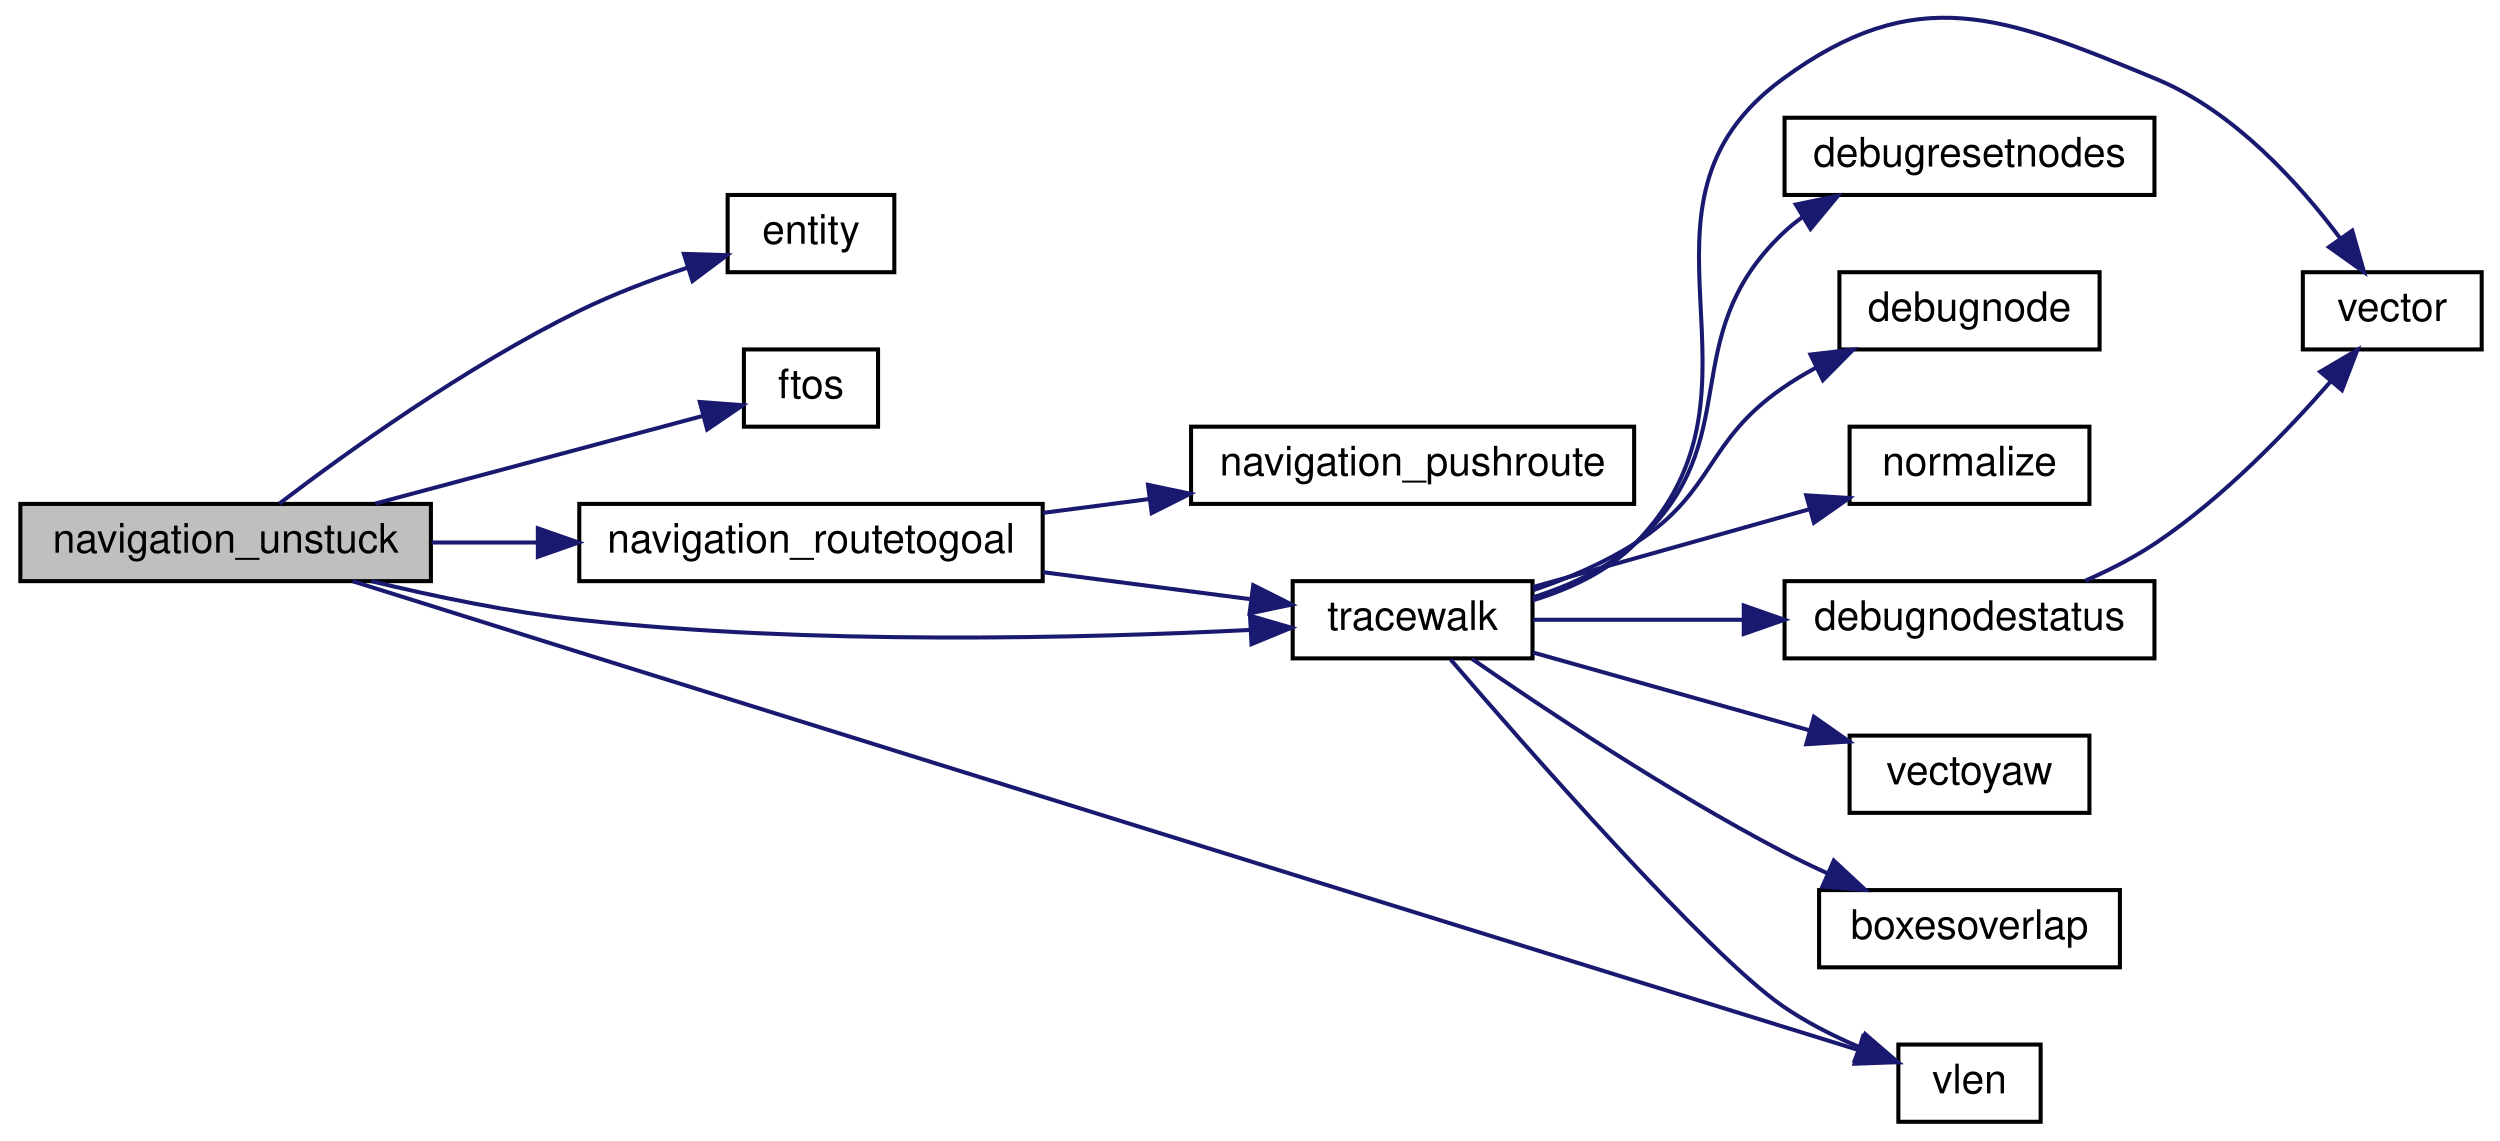
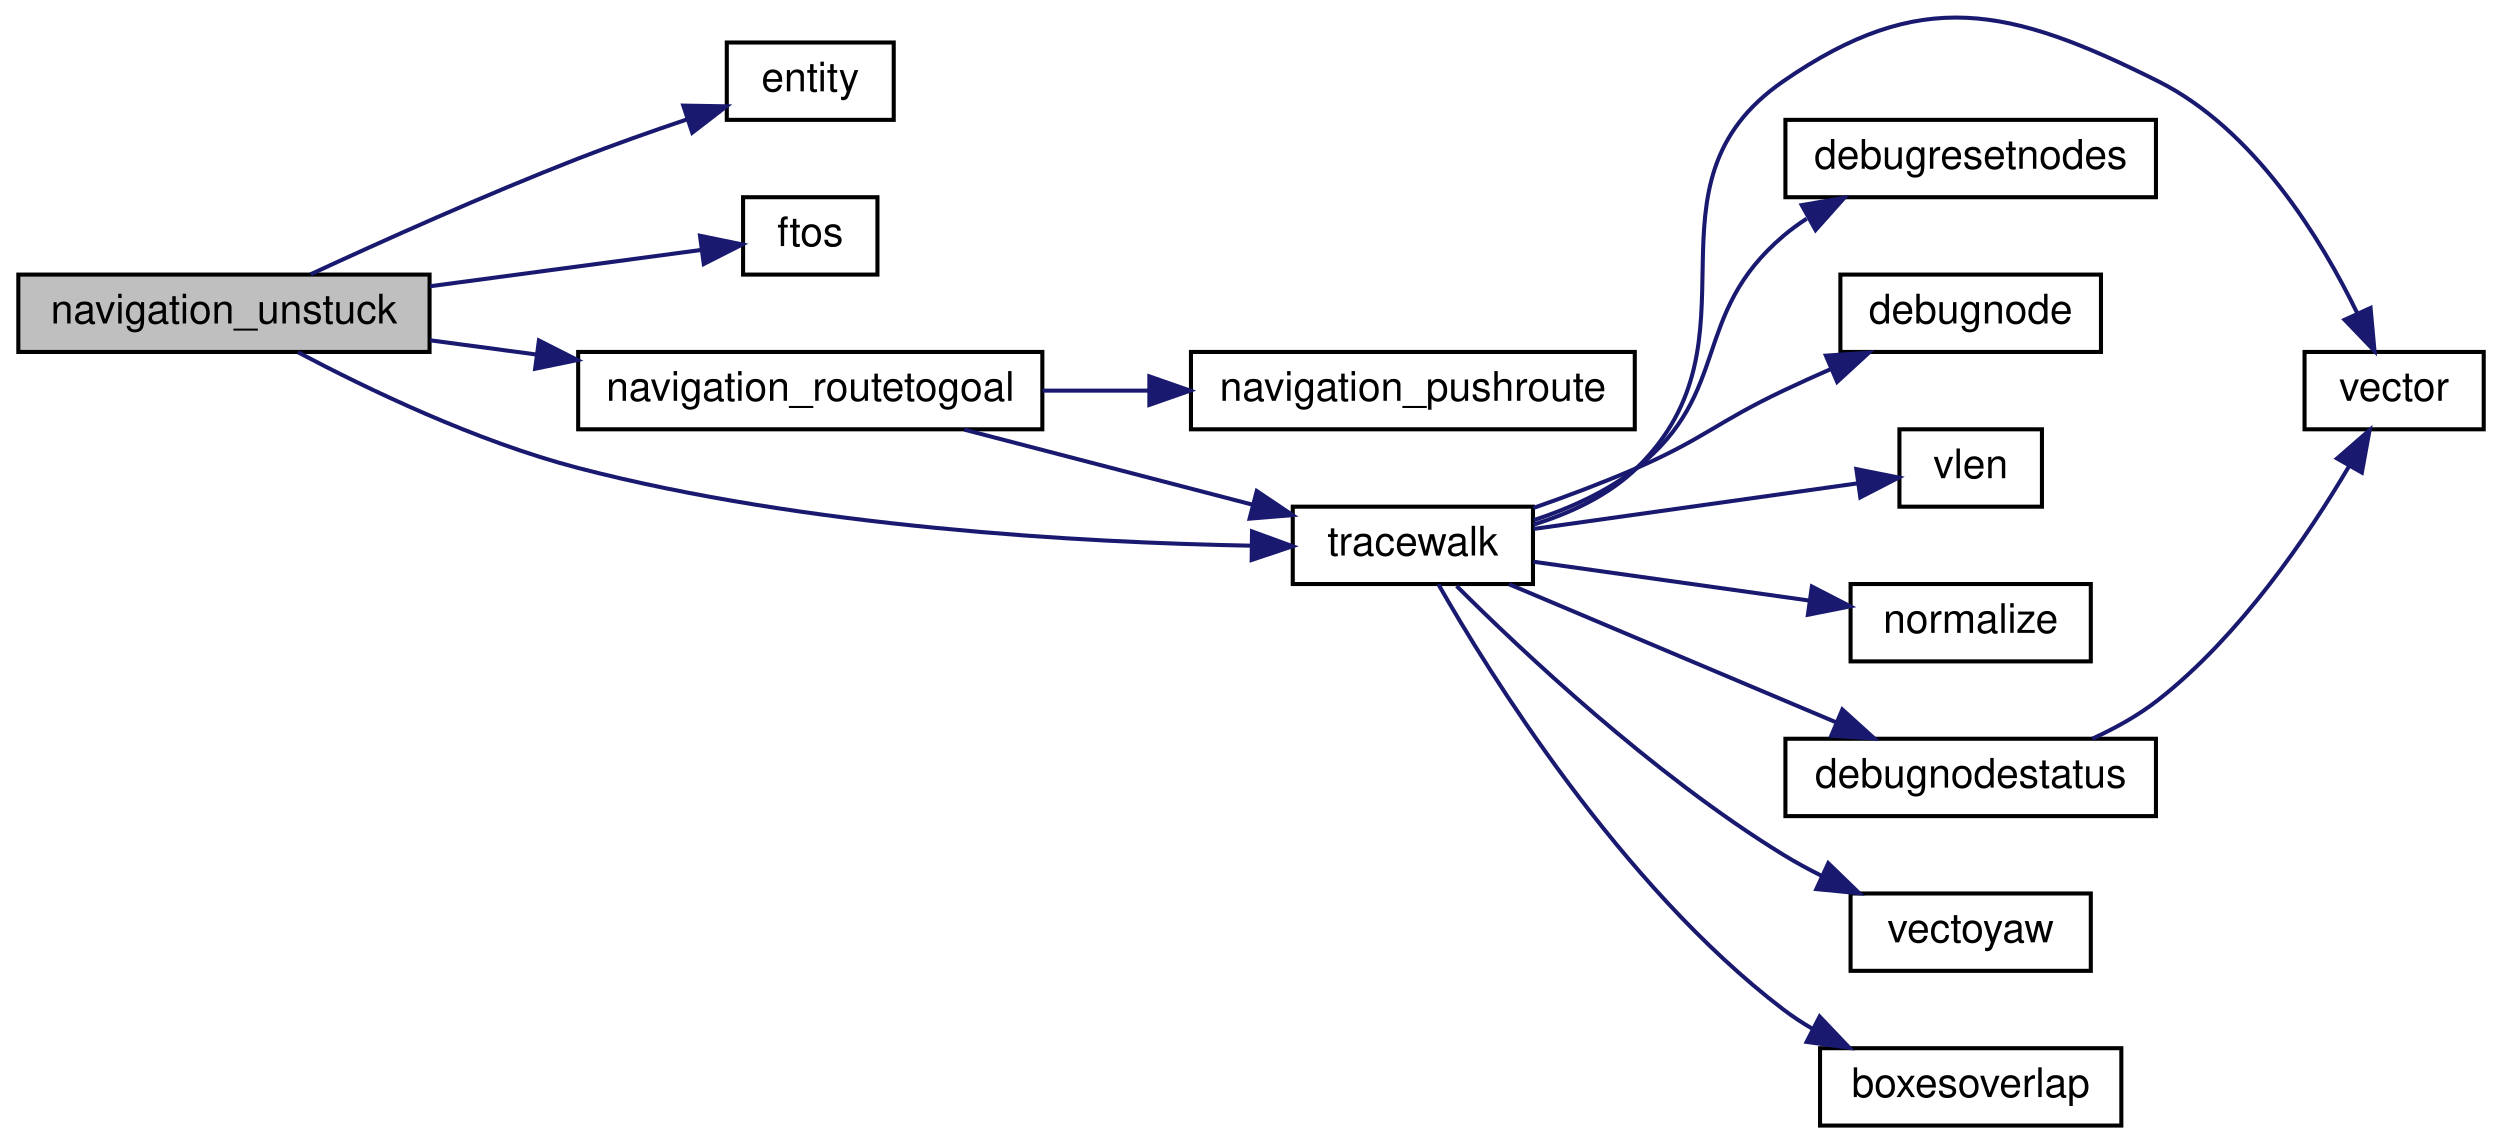
- <svg xmlns="http://www.w3.org/2000/svg" xmlns:xlink="http://www.w3.org/1999/xlink" width="614pt" height="280pt" viewBox="0.00 0.00 614.00 280.46">
-   <g id="graph0" class="graph" transform="scale(1 1) rotate(0) translate(4 276.464)">
+ <svg xmlns="http://www.w3.org/2000/svg" xmlns:xlink="http://www.w3.org/1999/xlink" width="614pt" height="281pt" viewBox="0.00 0.00 614.00 280.88">
+   <g id="graph0" class="graph" transform="scale(1 1) rotate(0) translate(4 276.878)">
    <g id="node1" class="node">
-       <polygon fill="#bfbfbf" stroke="black" points="0.5,-133.5 0.5,-152.5 101.5,-152.5 101.5,-133.5 0.5,-133.5" />
-       <text text-anchor="middle" x="51" y="-140.5" font-family="Helvetica,sans-Serif" font-size="10.00">navigation_unstuck</text>
+       <polygon fill="#bfbfbf" stroke="black" points="0.5,-190.5 0.5,-209.5 101.5,-209.5 101.5,-190.5 0.5,-190.5" />
+       <text text-anchor="middle" x="51" y="-197.5" font-family="Helvetica,sans-Serif" font-size="10.00">navigation_unstuck</text>
    </g>
    <g id="node2" class="node">
      <g id="a_node2">
        <a xlink:href="../../d4/d0c/csprogsdefs_8qc.html#acbb54a239d76062465dccbc6a6c6e464" target="_top" xlink:title="entity">
-           <polygon fill="none" stroke="black" points="174.5,-209.5 174.5,-228.5 215.5,-228.5 215.5,-209.5 174.5,-209.5" />
-           <text text-anchor="middle" x="195" y="-216.5" font-family="Helvetica,sans-Serif" font-size="10.00">entity</text>
+           <polygon fill="none" stroke="black" points="174.5,-247.5 174.5,-266.5 215.5,-266.5 215.5,-247.5 174.5,-247.5" />
+           <text text-anchor="middle" x="195" y="-254.5" font-family="Helvetica,sans-Serif" font-size="10.00">entity</text>
        </a>
      </g>
    </g>
    <g id="edge1" class="edge">
-       <path fill="none" stroke="midnightblue" d="M64.206,-152.572C80.346,-164.871 110.02,-186.269 138,-200 146.347,-204.096 155.796,-207.672 164.524,-210.583" />
-       <polygon fill="midnightblue" stroke="midnightblue" points="163.738,-214.005 174.328,-213.686 165.85,-207.332 163.738,-214.005" />
+       <path fill="none" stroke="midnightblue" d="M72.289,-209.577C89.582,-217.592 115.186,-229.11 138,-238 146.594,-241.349 156.054,-244.688 164.712,-247.611" />
+       <polygon fill="midnightblue" stroke="midnightblue" points="163.816,-251.001 174.409,-250.827 166.019,-244.356 163.816,-251.001" />
    </g>
    <g id="node3" class="node">
      <g id="a_node3">
        <a xlink:href="../../d8/de2/menudefs_8qc.html#abbb0d86741e0056b6c04f7280c185d76" target="_top" xlink:title="ftos">
-           <polygon fill="none" stroke="black" points="178.5,-171.5 178.5,-190.5 211.5,-190.5 211.5,-171.5 178.5,-171.5" />
-           <text text-anchor="middle" x="195" y="-178.5" font-family="Helvetica,sans-Serif" font-size="10.00">ftos</text>
+           <polygon fill="none" stroke="black" points="178.5,-209.5 178.5,-228.5 211.5,-228.5 211.5,-209.5 178.5,-209.5" />
+           <text text-anchor="middle" x="195" y="-216.5" font-family="Helvetica,sans-Serif" font-size="10.00">ftos</text>
        </a>
      </g>
    </g>
    <g id="edge2" class="edge">
-       <path fill="none" stroke="midnightblue" d="M87.833,-152.589C112.941,-159.308 145.9,-168.128 168.392,-174.147" />
-       <polygon fill="midnightblue" stroke="midnightblue" points="167.653,-177.573 178.218,-176.777 169.463,-170.811 167.653,-177.573" />
+       <path fill="none" stroke="midnightblue" d="M101.665,-206.645C124.129,-209.651 149.734,-213.077 168.273,-215.558" />
+       <polygon fill="midnightblue" stroke="midnightblue" points="167.919,-219.041 178.295,-216.899 168.848,-212.103 167.919,-219.041" />
    </g>
    <g id="node4" class="node">
      <g id="a_node4">
        <a xlink:href="../../d1/d9a/navigation_8qc.html#a5aa6eb502121452578dc1d1f40b577c3" target="_top" xlink:title="navigation_routetogoal">
-           <polygon fill="none" stroke="black" points="138,-133.5 138,-152.5 252,-152.5 252,-133.5 138,-133.5" />
-           <text text-anchor="middle" x="195" y="-140.5" font-family="Helvetica,sans-Serif" font-size="10.00">navigation_routetogoal</text>
+           <polygon fill="none" stroke="black" points="138,-171.5 138,-190.5 252,-190.5 252,-171.5 138,-171.5" />
+           <text text-anchor="middle" x="195" y="-178.5" font-family="Helvetica,sans-Serif" font-size="10.00">navigation_routetogoal</text>
        </a>
      </g>
    </g>
    <g id="edge3" class="edge">
-       <path fill="none" stroke="midnightblue" d="M101.665,-143C110.057,-143 118.889,-143 127.626,-143" />
-       <polygon fill="midnightblue" stroke="midnightblue" points="127.808,-146.5 137.808,-143 127.808,-139.5 127.808,-146.5" />
+       <path fill="none" stroke="midnightblue" d="M101.665,-193.355C110.057,-192.232 118.889,-191.05 127.626,-189.881" />
+       <polygon fill="midnightblue" stroke="midnightblue" points="128.36,-193.314 137.808,-188.519 127.432,-186.376 128.36,-193.314" />
    </g>
    <g id="node6" class="node">
      <g id="a_node6">
        <a xlink:href="../../d1/d9a/navigation_8qc.html#a5774675c8d7c45691539c10cc13b4482" target="_top" xlink:title="tracewalk">
-           <polygon fill="none" stroke="black" points="313.5,-114.5 313.5,-133.5 372.5,-133.5 372.5,-114.5 313.5,-114.5" />
-           <text text-anchor="middle" x="343" y="-121.5" font-family="Helvetica,sans-Serif" font-size="10.00">tracewalk</text>
+           <polygon fill="none" stroke="black" points="313.5,-133.5 313.5,-152.5 372.5,-152.5 372.5,-133.5 313.5,-133.5" />
+           <text text-anchor="middle" x="343" y="-140.5" font-family="Helvetica,sans-Serif" font-size="10.00">tracewalk</text>
        </a>
      </g>
    </g>
    <g id="edge15" class="edge">
-       <path fill="none" stroke="midnightblue" d="M86.861,-133.492C102.387,-129.727 120.976,-125.858 138,-124 195.165,-117.76 261.879,-119.436 303.034,-121.496" />
-       <polygon fill="midnightblue" stroke="midnightblue" points="303.004,-124.999 313.177,-122.038 303.378,-118.009 303.004,-124.999" />
-     </g>
-     <g id="node10" class="node">
-       <g id="a_node10">
-         <a xlink:href="../../d8/de2/menudefs_8qc.html#a79d61ab0e4126e02af8bc36d432aedaf" target="_top" xlink:title="vlen">
-           <polygon fill="none" stroke="black" points="462.5,-0.5 462.5,-19.5 497.5,-19.5 497.5,-0.5 462.5,-0.5" />
-           <text text-anchor="middle" x="480" y="-7.5" font-family="Helvetica,sans-Serif" font-size="10.00">vlen</text>
-         </a>
-       </g>
-     </g>
-     <g id="edge16" class="edge">
-       <path fill="none" stroke="midnightblue" d="M82.242,-133.483C98.722,-128.302 119.478,-121.786 138,-116 255.265,-79.366 395.314,-35.932 452.607,-18.176" />
-       <polygon fill="midnightblue" stroke="midnightblue" points="453.802,-21.47 462.318,-15.167 451.73,-14.784 453.802,-21.47" />
+       <path fill="none" stroke="midnightblue" d="M69.186,-190.412C86.131,-181.446 113.04,-168.492 138,-162 194.21,-147.379 261.709,-143.68 303.228,-142.918" />
+       <polygon fill="midnightblue" stroke="midnightblue" points="303.503,-146.415 313.455,-142.781 303.409,-139.415 303.503,-146.415" />
    </g>
    <g id="node5" class="node">
      <g id="a_node5">
        <a xlink:href="../../d1/d9a/navigation_8qc.html#ac01256d836368157d941247266f21500" target="_top" xlink:title="navigation_pushroute">
-           <polygon fill="none" stroke="black" points="288.5,-152.5 288.5,-171.5 397.5,-171.5 397.5,-152.5 288.5,-152.5" />
-           <text text-anchor="middle" x="343" y="-159.5" font-family="Helvetica,sans-Serif" font-size="10.00">navigation_pushroute</text>
+           <polygon fill="none" stroke="black" points="288.5,-171.5 288.5,-190.5 397.5,-190.5 397.5,-171.5 288.5,-171.5" />
+           <text text-anchor="middle" x="343" y="-178.5" font-family="Helvetica,sans-Serif" font-size="10.00">navigation_pushroute</text>
        </a>
      </g>
    </g>
    <g id="edge4" class="edge">
-       <path fill="none" stroke="midnightblue" d="M252.03,-150.292C260.584,-151.405 269.467,-152.561 278.174,-153.694" />
-       <polygon fill="midnightblue" stroke="midnightblue" points="277.915,-157.19 288.283,-155.009 278.818,-150.248 277.915,-157.19" />
+       <path fill="none" stroke="midnightblue" d="M252.03,-181C260.584,-181 269.467,-181 278.174,-181" />
+       <polygon fill="midnightblue" stroke="midnightblue" points="278.283,-184.5 288.283,-181 278.283,-177.5 278.283,-184.5" />
    </g>
    <g id="edge5" class="edge">
-       <path fill="none" stroke="midnightblue" d="M252.03,-135.708C269.018,-133.498 287.303,-131.118 302.924,-129.085" />
-       <polygon fill="midnightblue" stroke="midnightblue" points="303.799,-132.501 313.264,-127.74 302.896,-125.559 303.799,-132.501" />
+       <path fill="none" stroke="midnightblue" d="M232.842,-171.411C254.428,-165.793 281.657,-158.706 303.52,-153.015" />
+       <polygon fill="midnightblue" stroke="midnightblue" points="304.664,-156.334 313.46,-150.428 302.901,-149.56 304.664,-156.334" />
    </g>
    <g id="node7" class="node">
      <g id="a_node7">
        <a xlink:href="../../d4/d0c/csprogsdefs_8qc.html#a4f0b78b1785821ba47129edb68e70f9e" target="_top" xlink:title="vector">
-           <polygon fill="none" stroke="black" points="562,-190.5 562,-209.5 606,-209.5 606,-190.5 562,-190.5" />
-           <text text-anchor="middle" x="584" y="-197.5" font-family="Helvetica,sans-Serif" font-size="10.00">vector</text>
+           <polygon fill="none" stroke="black" points="562,-171.5 562,-190.5 606,-190.5 606,-171.5 562,-171.5" />
+           <text text-anchor="middle" x="584" y="-178.5" font-family="Helvetica,sans-Serif" font-size="10.00">vector</text>
        </a>
      </g>
    </g>
    <g id="edge6" class="edge">
-       <path fill="none" stroke="midnightblue" d="M372.577,-128.782C381.724,-131.578 391.226,-136.002 398,-143 434.956,-181.175 391.144,-225.592 434,-257 466.98,-281.171 488.224,-272.648 526,-257 545.091,-249.092 561.122,-231.344 571.272,-217.738" />
-       <polygon fill="midnightblue" stroke="midnightblue" points="574.152,-219.726 577.065,-209.539 568.436,-215.686 574.152,-219.726" />
+       <path fill="none" stroke="midnightblue" d="M372.634,-148.09C381.679,-150.906 391.102,-155.265 398,-162 430.307,-193.544 396.844,-231.346 434,-257 467.648,-280.232 489.428,-275.286 526,-257 549.649,-245.175 566.032,-218.357 574.975,-199.96" />
+       <polygon fill="midnightblue" stroke="midnightblue" points="578.208,-201.306 579.177,-190.755 571.84,-198.399 578.208,-201.306" />
    </g>
    <g id="node8" class="node">
      <g id="a_node8">
        <a xlink:href="../../d1/d9a/navigation_8qc.html#af6010fb90061dda5f6b7b7fe8e172489" target="_top" xlink:title="debugresetnodes">
          <polygon fill="none" stroke="black" points="434.5,-228.5 434.5,-247.5 525.5,-247.5 525.5,-228.5 434.5,-228.5" />
          <text text-anchor="middle" x="480" y="-235.5" font-family="Helvetica,sans-Serif" font-size="10.00">debugresetnodes</text>
        </a>
      </g>
    </g>
    <g id="edge7" class="edge">
-       <path fill="none" stroke="midnightblue" d="M372.608,-129.504C381.546,-132.345 390.912,-136.614 398,-143 425.767,-168.018 407.011,-193.144 434,-219 435.47,-220.408 437.059,-221.719 438.733,-222.939" />
-       <polygon fill="midnightblue" stroke="midnightblue" points="437.272,-226.145 447.645,-228.305 440.883,-220.148 437.272,-226.145" />
+       <path fill="none" stroke="midnightblue" d="M372.728,-149.201C381.473,-152.069 390.694,-156.177 398,-162 421.432,-180.675 411.151,-199.617 434,-219 435.786,-220.515 437.711,-221.925 439.724,-223.234" />
+       <polygon fill="midnightblue" stroke="midnightblue" points="438.509,-226.562 448.953,-228.345 441.901,-220.439 438.509,-226.562" />
    </g>
    <g id="node9" class="node">
      <g id="a_node9">
        <a xlink:href="../../d1/d9a/navigation_8qc.html#a41ae5feccac6ff531c3b366fe44df8d5" target="_top" xlink:title="debugnode">
          <polygon fill="none" stroke="black" points="448,-190.5 448,-209.5 512,-209.5 512,-190.5 448,-190.5" />
          <text text-anchor="middle" x="480" y="-197.5" font-family="Helvetica,sans-Serif" font-size="10.00">debugnode</text>
        </a>
      </g>
    </g>
    <g id="edge8" class="edge">
-       <path fill="none" stroke="midnightblue" d="M372.646,-131.277C381.197,-134.172 390.329,-138.025 398,-143 417.519,-155.659 414.878,-167.75 434,-181 436.566,-182.778 439.325,-184.438 442.167,-185.976" />
-       <polygon fill="midnightblue" stroke="midnightblue" points="440.878,-189.241 451.4,-190.474 443.943,-182.948 440.878,-189.241" />
+       <path fill="none" stroke="midnightblue" d="M372.611,-152.186C380.899,-155.083 389.895,-158.458 398,-162 414.578,-169.244 417.651,-173.252 434,-181 437.793,-182.798 441.802,-184.611 445.801,-186.366" />
+       <polygon fill="midnightblue" stroke="midnightblue" points="444.44,-189.59 455.009,-190.321 447.203,-183.158 444.44,-189.59" />
+     </g>
+     <g id="node10" class="node">
+       <g id="a_node10">
+         <a xlink:href="../../d8/de2/menudefs_8qc.html#a79d61ab0e4126e02af8bc36d432aedaf" target="_top" xlink:title="vlen">
+           <polygon fill="none" stroke="black" points="462.5,-152.5 462.5,-171.5 497.5,-171.5 497.5,-152.5 462.5,-152.5" />
+           <text text-anchor="middle" x="480" y="-159.5" font-family="Helvetica,sans-Serif" font-size="10.00">vlen</text>
+         </a>
+       </g>
    </g>
    <g id="edge9" class="edge">
-       <path fill="none" stroke="midnightblue" d="M352.355,-114.209C370.898,-92.645 415.326,-41.94 434,-29 439.672,-25.07 446.285,-21.718 452.668,-18.975" />
-       <polygon fill="midnightblue" stroke="midnightblue" points="454.316,-22.087 462.34,-15.168 451.753,-15.574 454.316,-22.087" />
+       <path fill="none" stroke="midnightblue" d="M372.63,-147.029C396.149,-150.34 429.22,-154.994 452.219,-158.231" />
+       <polygon fill="midnightblue" stroke="midnightblue" points="451.921,-161.723 462.311,-159.651 452.896,-154.792 451.921,-161.723" />
    </g>
    <g id="node11" class="node">
      <g id="a_node11">
        <a xlink:href="../../d8/de2/menudefs_8qc.html#ab8f7213273f7de03df213240376ce9f4" target="_top" xlink:title="normalize">
-           <polygon fill="none" stroke="black" points="450.5,-152.5 450.5,-171.5 509.5,-171.5 509.5,-152.5 450.5,-152.5" />
-           <text text-anchor="middle" x="480" y="-159.5" font-family="Helvetica,sans-Serif" font-size="10.00">normalize</text>
+           <polygon fill="none" stroke="black" points="450.5,-114.5 450.5,-133.5 509.5,-133.5 509.5,-114.5 450.5,-114.5" />
+           <text text-anchor="middle" x="480" y="-121.5" font-family="Helvetica,sans-Serif" font-size="10.00">normalize</text>
        </a>
      </g>
    </g>
    <g id="edge10" class="edge">
-       <path fill="none" stroke="midnightblue" d="M372.63,-132.059C392.408,-137.626 418.939,-145.094 440.557,-151.179" />
-       <polygon fill="midnightblue" stroke="midnightblue" points="439.837,-154.612 450.411,-153.953 441.734,-147.874 439.837,-154.612" />
+       <path fill="none" stroke="midnightblue" d="M372.63,-138.971C392.318,-136.2 418.699,-132.487 440.263,-129.452" />
+       <polygon fill="midnightblue" stroke="midnightblue" points="440.997,-132.883 450.411,-128.024 440.021,-125.952 440.997,-132.883" />
    </g>
    <g id="node12" class="node">
      <g id="a_node12">
        <a xlink:href="../../d1/d9a/navigation_8qc.html#a1008dfeec8545242207e62e31e2614d6" target="_top" xlink:title="debugnodestatus">
-           <polygon fill="none" stroke="black" points="434.5,-114.5 434.5,-133.5 525.5,-133.5 525.5,-114.5 434.5,-114.5" />
-           <text text-anchor="middle" x="480" y="-121.5" font-family="Helvetica,sans-Serif" font-size="10.00">debugnodestatus</text>
+           <polygon fill="none" stroke="black" points="434.5,-76.5 434.5,-95.5 525.5,-95.5 525.5,-76.5 434.5,-76.5" />
+           <text text-anchor="middle" x="480" y="-83.5" font-family="Helvetica,sans-Serif" font-size="10.00">debugnodestatus</text>
        </a>
      </g>
    </g>
    <g id="edge11" class="edge">
-       <path fill="none" stroke="midnightblue" d="M372.63,-124C387.64,-124 406.541,-124 424.231,-124" />
-       <polygon fill="midnightblue" stroke="midnightblue" points="424.469,-127.5 434.469,-124 424.469,-120.5 424.469,-127.5" />
+       <path fill="none" stroke="midnightblue" d="M366.596,-133.459C388.596,-124.171 422.243,-109.964 446.993,-99.514" />
+       <polygon fill="midnightblue" stroke="midnightblue" points="448.479,-102.686 456.33,-95.572 445.756,-96.237 448.479,-102.686" />
    </g>
    <g id="node13" class="node">
      <g id="a_node13">
        <a xlink:href="../../d8/de2/menudefs_8qc.html#a5ae2f838da18fe5ea81151c4e3735220" target="_top" xlink:title="vectoyaw">
-           <polygon fill="none" stroke="black" points="450.5,-76.5 450.5,-95.5 509.5,-95.5 509.5,-76.5 450.5,-76.5" />
-           <text text-anchor="middle" x="480" y="-83.5" font-family="Helvetica,sans-Serif" font-size="10.00">vectoyaw</text>
+           <polygon fill="none" stroke="black" points="450.5,-38.5 450.5,-57.5 509.5,-57.5 509.5,-38.5 450.5,-38.5" />
+           <text text-anchor="middle" x="480" y="-45.5" font-family="Helvetica,sans-Serif" font-size="10.00">vectoyaw</text>
        </a>
      </g>
    </g>
    <g id="edge13" class="edge">
-       <path fill="none" stroke="midnightblue" d="M372.63,-115.941C392.408,-110.374 418.939,-102.906 440.557,-96.821" />
-       <polygon fill="midnightblue" stroke="midnightblue" points="441.734,-100.126 450.411,-94.047 439.837,-93.388 441.734,-100.126" />
+       <path fill="none" stroke="midnightblue" d="M353.742,-133.017C369.465,-117.332 401.928,-86.681 434,-67 436.982,-65.17 440.171,-63.437 443.423,-61.817" />
+       <polygon fill="midnightblue" stroke="midnightblue" points="445.025,-64.932 452.636,-57.562 442.09,-58.577 445.025,-64.932" />
    </g>
    <g id="node14" class="node">
      <g id="a_node14">
        <a xlink:href="../../d5/df2/common_2util_8qh.html#a3385b15af8ffd7f5c33d2fbb3a9eb237" target="_top" xlink:title="requires that m2&gt;m1 in all coordinates, and that m4&gt;m3 ">
-           <polygon fill="none" stroke="black" points="443,-38.5 443,-57.5 517,-57.5 517,-38.5 443,-38.5" />
-           <text text-anchor="middle" x="480" y="-45.5" font-family="Helvetica,sans-Serif" font-size="10.00">boxesoverlap</text>
+           <polygon fill="none" stroke="black" points="443,-0.5 443,-19.5 517,-19.5 517,-0.5 443,-0.5" />
+           <text text-anchor="middle" x="480" y="-7.5" font-family="Helvetica,sans-Serif" font-size="10.00">boxesoverlap</text>
        </a>
      </g>
    </g>
    <g id="edge14" class="edge">
-       <path fill="none" stroke="midnightblue" d="M357.607,-114.38C374.875,-102.409 405.813,-81.748 434,-67 437.534,-65.151 441.288,-63.34 445.063,-61.616" />
-       <polygon fill="midnightblue" stroke="midnightblue" points="446.618,-64.755 454.372,-57.535 443.808,-58.344 446.618,-64.755" />
+       <path fill="none" stroke="midnightblue" d="M349.277,-133.409C361.517,-111.951 393.883,-59.561 434,-29 436.277,-27.266 438.735,-25.658 441.288,-24.175" />
+       <polygon fill="midnightblue" stroke="midnightblue" points="442.903,-27.28 450.204,-19.602 439.709,-21.051 442.903,-27.28" />
    </g>
    <g id="edge12" class="edge">
-       <path fill="none" stroke="midnightblue" d="M508.527,-133.633C514.515,-136.264 520.653,-139.401 526,-143 542.413,-154.048 558.082,-170.277 568.823,-182.596" />
-       <polygon fill="midnightblue" stroke="midnightblue" points="566.287,-185.017 575.42,-190.387 571.629,-180.494 566.287,-185.017" />
+       <path fill="none" stroke="midnightblue" d="M509.868,-95.509C515.525,-98.092 521.189,-101.24 526,-105 546.205,-120.792 562.893,-145.436 572.883,-162.355" />
+       <polygon fill="midnightblue" stroke="midnightblue" points="569.982,-164.334 577.967,-171.298 576.068,-160.875 569.982,-164.334" />
    </g>
  </g>
</svg>
